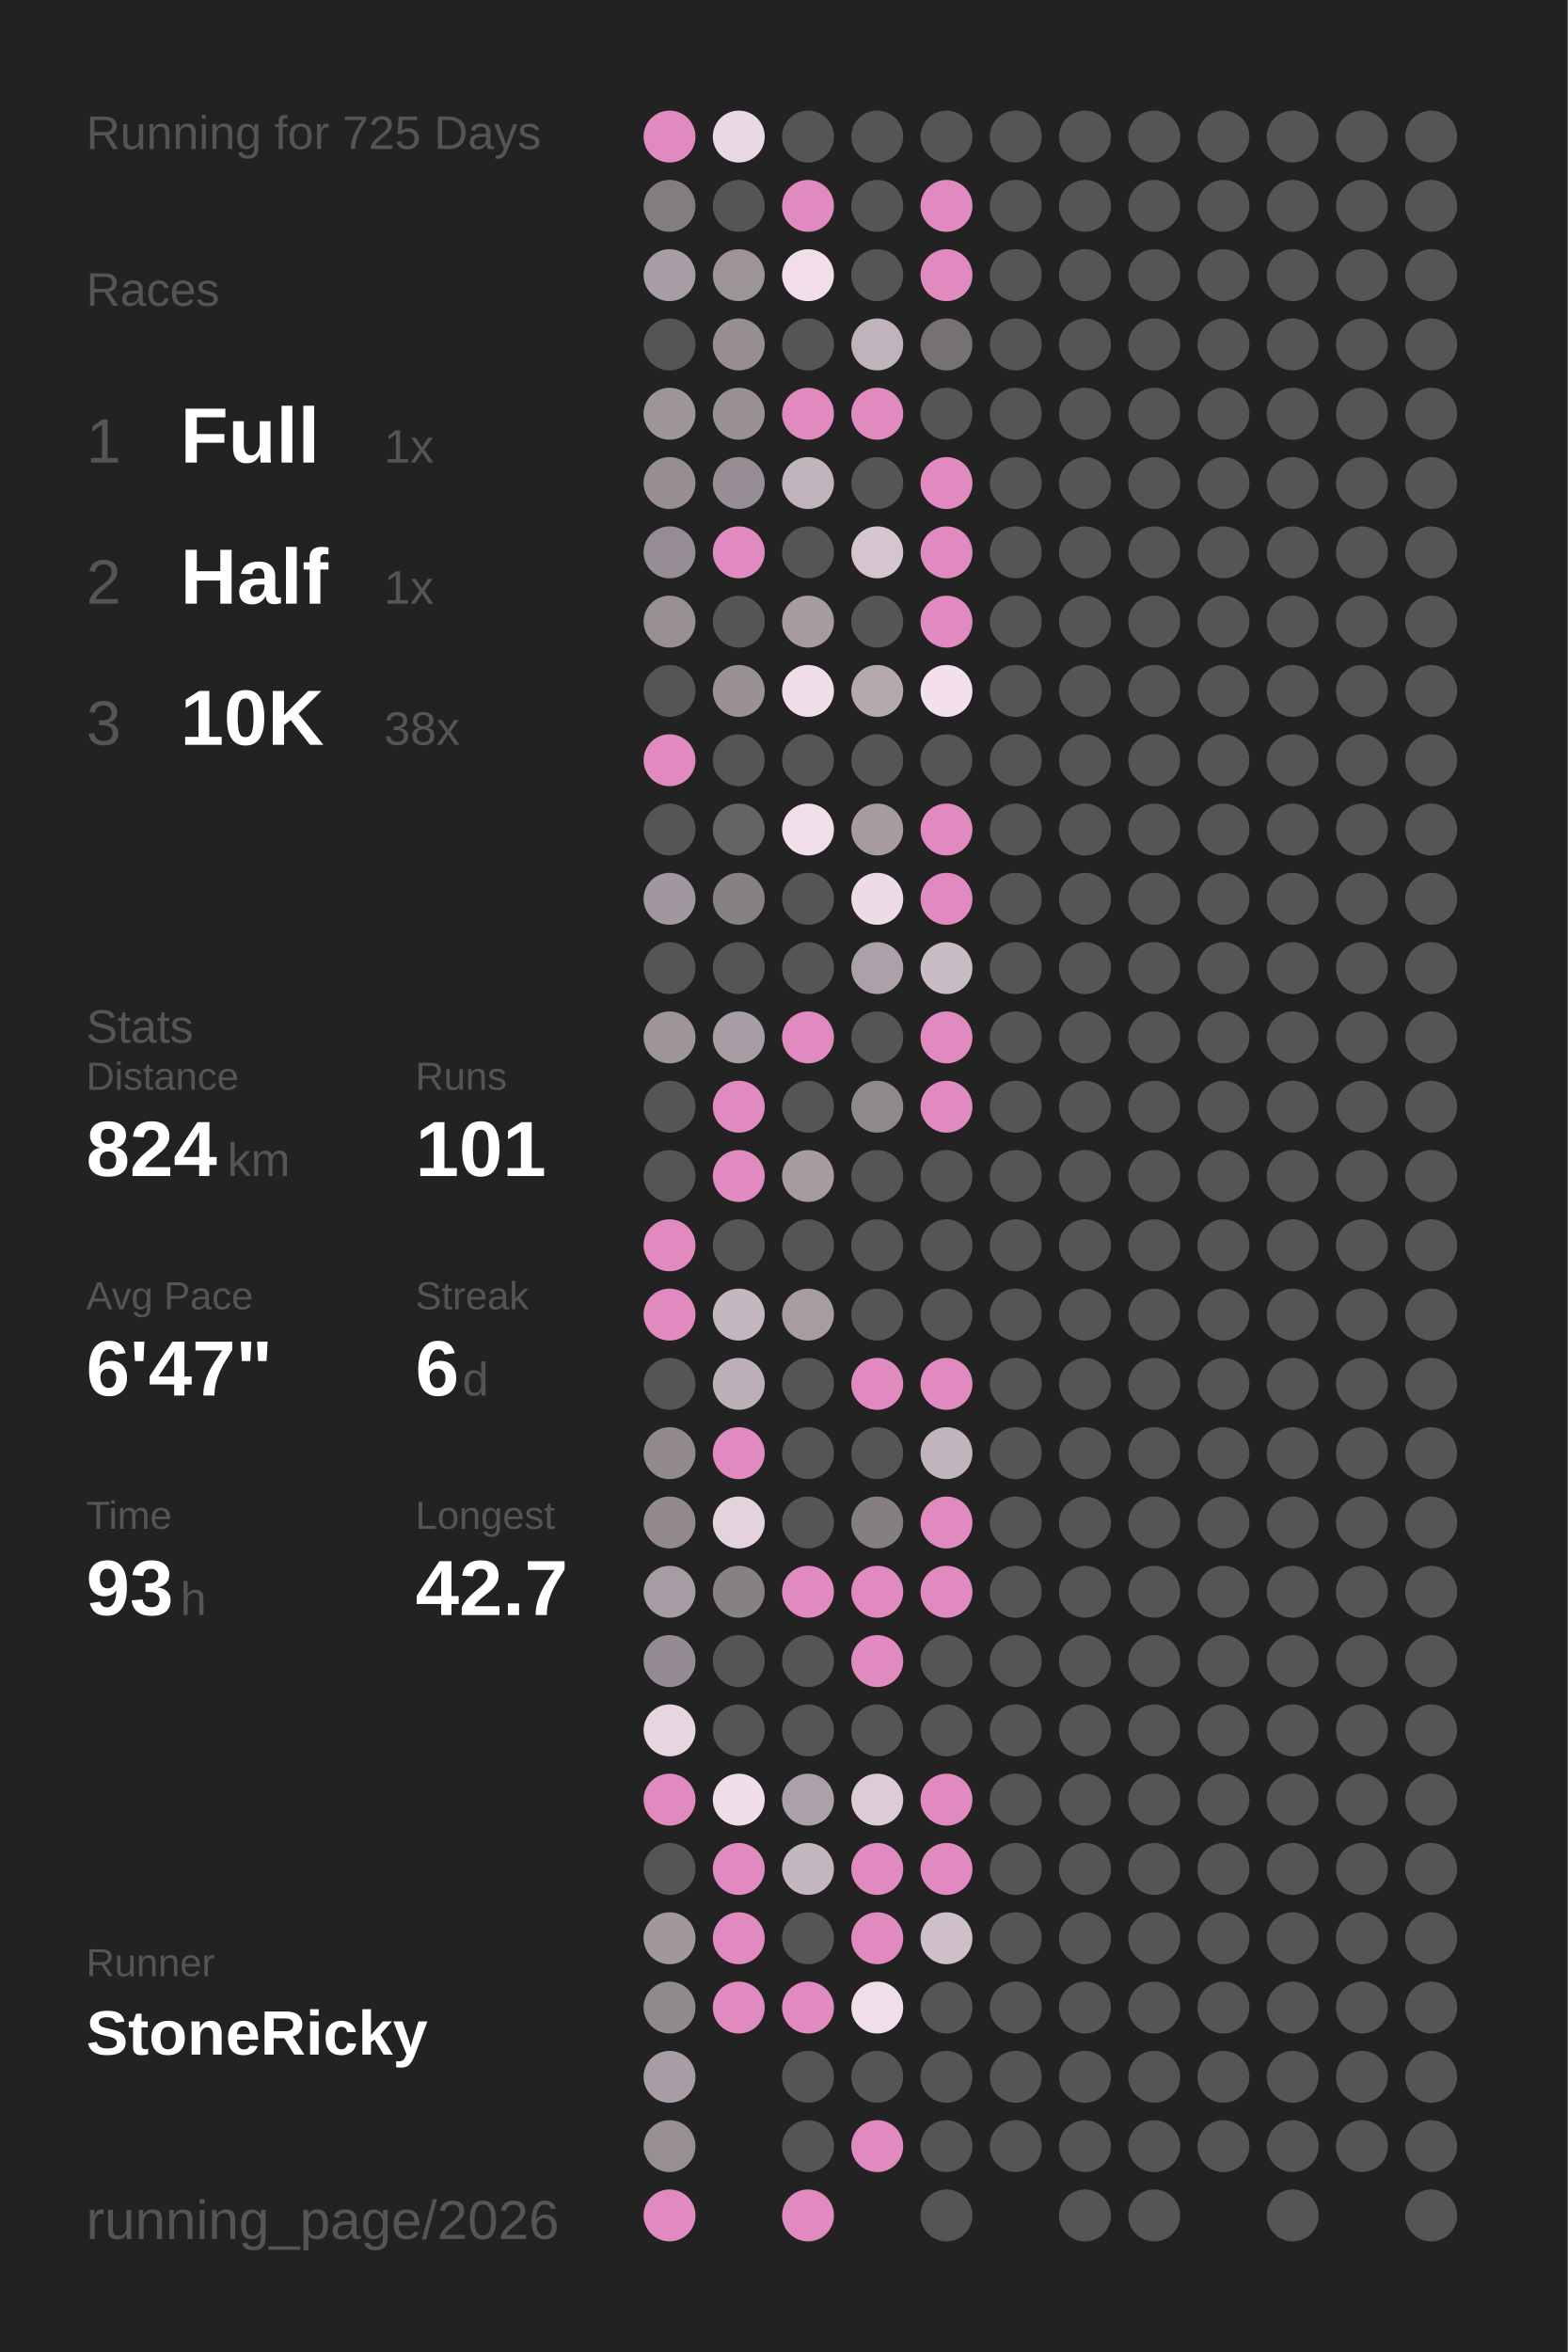
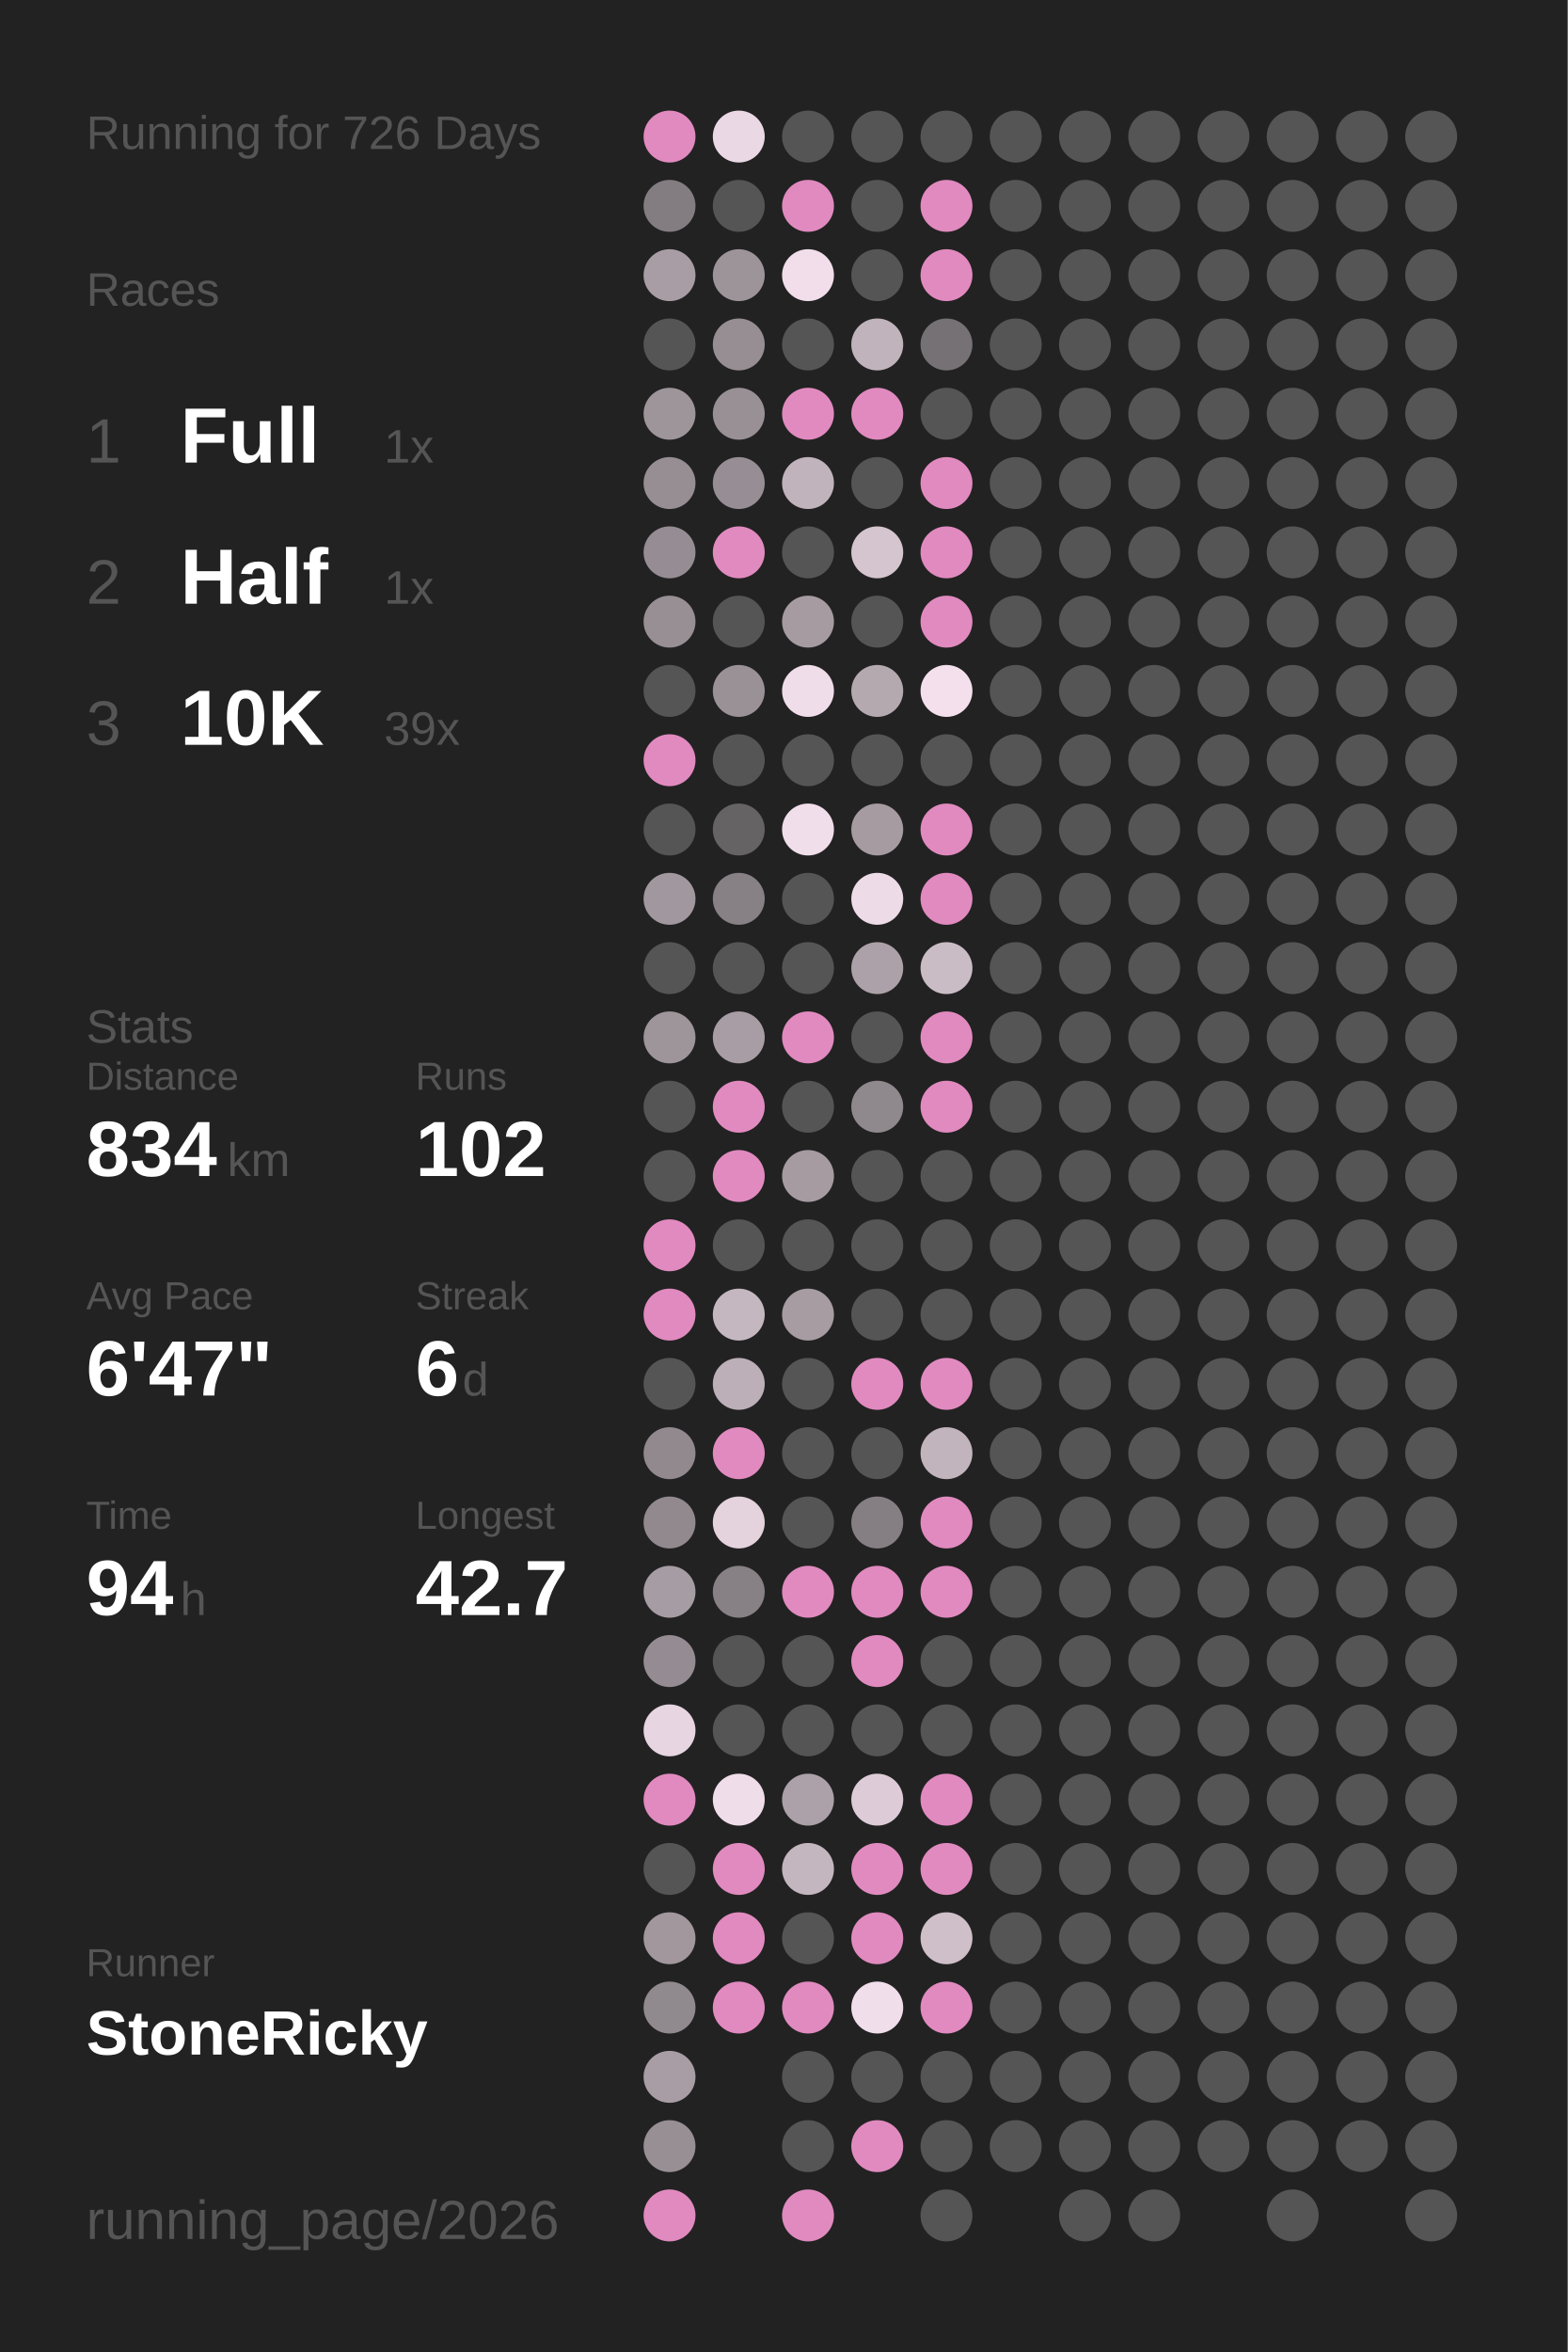
<svg xmlns="http://www.w3.org/2000/svg" baseProfile="full" height="300mm" version="1.1" viewBox="0,0,200,300" width="200mm">
  <defs />
  <rect fill="#222222" height="300" width="200" x="0" y="0" />
-   <text fill="#555555" style="font-size:6px; font-family:Arial;" x="11" y="19">Running for 725 Days</text>
+   <text fill="#555555" style="font-size:6px; font-family:Arial;" x="11" y="19">Running for 726 Days</text>
  <text fill="#555555" style="font-size:6px; font-family:Arial;" x="11" y="39">Races</text>
  <text fill="#555555" style="font-size:8px; font-family:Arial;" x="11" y="59">1</text>
  <text fill="#FFFFFF" style="font-size:10px; font-family:Arial; font-weight:bold;" x="23" y="59">Full</text>
  <text fill="#555555" style="font-size:6px; font-family:Arial;" x="49" y="59">1x</text>
  <text fill="#555555" style="font-size:8px; font-family:Arial;" x="11" y="77">2</text>
  <text fill="#FFFFFF" style="font-size:10px; font-family:Arial; font-weight:bold;" x="23" y="77">Half</text>
  <text fill="#555555" style="font-size:6px; font-family:Arial;" x="49" y="77">1x</text>
  <text fill="#555555" style="font-size:8px; font-family:Arial;" x="11" y="95">3</text>
  <text fill="#FFFFFF" style="font-size:10px; font-family:Arial; font-weight:bold;" x="23" y="95">10K</text>
-   <text fill="#555555" style="font-size:6px; font-family:Arial;" x="49" y="95">38x</text>
+   <text fill="#555555" style="font-size:6px; font-family:Arial;" x="49" y="95">39x</text>
  <text fill="#555555" style="font-size:6px; font-family:Arial;" x="11" y="133">Stats</text>
  <text fill="#555555" style="font-size:5px; font-family:Arial;" x="11" y="139">Distance</text>
-   <text fill="#FFFFFF" style="font-size:10px; font-family:Arial; font-weight:bold;" x="11" y="150">824</text>
+   <text fill="#FFFFFF" style="font-size:10px; font-family:Arial; font-weight:bold;" x="11" y="150">834</text>
  <text fill="#555555" style="font-size:6px; font-family:Arial;" x="29" y="150">km</text>
  <text fill="#555555" style="font-size:5px; font-family:Arial;" x="53" y="139">Runs</text>
-   <text fill="#FFFFFF" style="font-size:10px; font-family:Arial; font-weight:bold;" x="53" y="150">101</text>
+   <text fill="#FFFFFF" style="font-size:10px; font-family:Arial; font-weight:bold;" x="53" y="150">102</text>
  <text fill="#555555" style="font-size:5px; font-family:Arial;" x="11" y="167">Avg Pace</text>
  <text fill="#FFFFFF" style="font-size:10px; font-family:Arial; font-weight:bold;" x="11" y="178">6'47"</text>
  <text fill="#555555" style="font-size:5px; font-family:Arial;" x="53" y="167">Streak</text>
  <text fill="#FFFFFF" style="font-size:10px; font-family:Arial; font-weight:bold;" x="53" y="178">6</text>
  <text fill="#555555" style="font-size:6px; font-family:Arial;" x="59" y="178">d</text>
  <text fill="#555555" style="font-size:5px; font-family:Arial;" x="11" y="195">Time</text>
-   <text fill="#FFFFFF" style="font-size:10px; font-family:Arial; font-weight:bold;" x="11" y="206">93</text>
+   <text fill="#FFFFFF" style="font-size:10px; font-family:Arial; font-weight:bold;" x="11" y="206">94</text>
  <text fill="#555555" style="font-size:6px; font-family:Arial;" x="23" y="206">h</text>
  <text fill="#555555" style="font-size:5px; font-family:Arial;" x="53" y="195">Longest</text>
  <text fill="#FFFFFF" style="font-size:10px; font-family:Arial; font-weight:bold;" x="53" y="206">42.7</text>
  <text fill="#555555" style="font-size:5px; font-family:Arial;" x="11" y="252.065">Runner</text>
  <text fill="#FFFFFF" style="font-size:8px; font-family:Arial; font-weight:bold;" x="11" y="262.065">StoneRicky</text>
  <text fill="#555555" style="font-size:7px; font-family:Arial;" x="11" y="285.581">running_page/2026</text>
  <circle cx="85.417" cy="17.419" fill="#E18ABF" r="3.312" />
  <circle cx="85.417" cy="26.258" fill="#837d81" r="3.312" />
  <circle cx="85.417" cy="35.097" fill="#a89da4" r="3.312" />
  <circle cx="85.417" cy="43.935" fill="#555555" r="3.312" />
  <circle cx="85.417" cy="52.774" fill="#9e959b" r="3.312" />
  <circle cx="85.417" cy="61.613" fill="#968e93" r="3.312" />
  <circle cx="85.417" cy="70.452" fill="#958d93" r="3.312" />
  <circle cx="85.417" cy="79.29" fill="#978f94" r="3.312" />
  <circle cx="85.417" cy="88.129" fill="#555555" r="3.312" />
  <circle cx="85.417" cy="96.968" fill="#E18ABF" r="3.312" />
  <circle cx="85.417" cy="105.806" fill="#555555" r="3.312" />
  <circle cx="85.417" cy="114.645" fill="#a1979e" r="3.312" />
  <circle cx="85.417" cy="123.484" fill="#555555" r="3.312" />
  <circle cx="85.417" cy="132.323" fill="#9e959b" r="3.312" />
  <circle cx="85.417" cy="141.161" fill="#555555" r="3.312" />
  <circle cx="85.417" cy="150" fill="#555555" r="3.312" />
  <circle cx="85.417" cy="158.839" fill="#E18ABF" r="3.312" />
  <circle cx="85.417" cy="167.677" fill="#E18ABF" r="3.312" />
  <circle cx="85.417" cy="176.516" fill="#555555" r="3.312" />
  <circle cx="85.417" cy="185.355" fill="#91898e" r="3.312" />
  <circle cx="85.417" cy="194.194" fill="#91898e" r="3.312" />
  <circle cx="85.417" cy="203.032" fill="#a69ca3" r="3.312" />
  <circle cx="85.417" cy="211.871" fill="#948c92" r="3.312" />
  <circle cx="85.417" cy="220.71" fill="#e7d5e1" r="3.312" />
  <circle cx="85.417" cy="229.548" fill="#E18ABF" r="3.312" />
  <circle cx="85.417" cy="238.387" fill="#555555" r="3.312" />
  <circle cx="85.417" cy="247.226" fill="#a1979d" r="3.312" />
  <circle cx="85.417" cy="256.065" fill="#90898e" r="3.312" />
  <circle cx="85.417" cy="264.903" fill="#a89da4" r="3.312" />
  <circle cx="85.417" cy="273.742" fill="#988f95" r="3.312" />
  <circle cx="85.417" cy="282.581" fill="#E18ABF" r="3.312" />
  <circle cx="94.25" cy="17.419" fill="#ebd8e5" r="3.312" />
  <circle cx="94.25" cy="26.258" fill="#555555" r="3.312" />
  <circle cx="94.25" cy="35.097" fill="#9d949a" r="3.312" />
  <circle cx="94.25" cy="43.935" fill="#978e94" r="3.312" />
  <circle cx="94.25" cy="52.774" fill="#999096" r="3.312" />
  <circle cx="94.25" cy="61.613" fill="#968e94" r="3.312" />
  <circle cx="94.25" cy="70.452" fill="#E18ABF" r="3.312" />
  <circle cx="94.25" cy="79.29" fill="#555555" r="3.312" />
  <circle cx="94.25" cy="88.129" fill="#9a9197" r="3.312" />
  <circle cx="94.25" cy="96.968" fill="#555555" r="3.312" />
  <circle cx="94.25" cy="105.806" fill="#656364" r="3.312" />
  <circle cx="94.25" cy="114.645" fill="#878085" r="3.312" />
  <circle cx="94.25" cy="123.484" fill="#555555" r="3.312" />
  <circle cx="94.25" cy="132.323" fill="#a89da4" r="3.312" />
  <circle cx="94.25" cy="141.161" fill="#E18ABF" r="3.312" />
  <circle cx="94.25" cy="150" fill="#E18ABF" r="3.312" />
  <circle cx="94.25" cy="158.839" fill="#555555" r="3.312" />
  <circle cx="94.25" cy="167.677" fill="#c5b7c0" r="3.312" />
  <circle cx="94.25" cy="176.516" fill="#bcafb8" r="3.312" />
  <circle cx="94.25" cy="185.355" fill="#E18ABF" r="3.312" />
  <circle cx="94.25" cy="194.194" fill="#e4d2dd" r="3.312" />
  <circle cx="94.25" cy="203.032" fill="#878085" r="3.312" />
  <circle cx="94.25" cy="211.871" fill="#555555" r="3.312" />
  <circle cx="94.25" cy="220.71" fill="#555555" r="3.312" />
  <circle cx="94.25" cy="229.548" fill="#f0ddea" r="3.312" />
  <circle cx="94.25" cy="238.387" fill="#E18ABF" r="3.312" />
  <circle cx="94.25" cy="247.226" fill="#E18ABF" r="3.312" />
  <circle cx="94.25" cy="256.065" fill="#E18ABF" r="3.312" />
  <circle cx="103.083" cy="17.419" fill="#555555" r="3.312" />
  <circle cx="103.083" cy="26.258" fill="#E18ABF" r="3.312" />
  <circle cx="103.083" cy="35.097" fill="#f1deea" r="3.312" />
  <circle cx="103.083" cy="43.935" fill="#555555" r="3.312" />
  <circle cx="103.083" cy="52.774" fill="#E18ABF" r="3.312" />
  <circle cx="103.083" cy="61.613" fill="#c1b3bc" r="3.312" />
  <circle cx="103.083" cy="70.452" fill="#555555" r="3.312" />
  <circle cx="103.083" cy="79.29" fill="#a59ba1" r="3.312" />
  <circle cx="103.083" cy="88.129" fill="#f0ddea" r="3.312" />
  <circle cx="103.083" cy="96.968" fill="#555555" r="3.312" />
  <circle cx="103.083" cy="105.806" fill="#f1deeb" r="3.312" />
  <circle cx="103.083" cy="114.645" fill="#555555" r="3.312" />
  <circle cx="103.083" cy="123.484" fill="#555555" r="3.312" />
  <circle cx="103.083" cy="132.323" fill="#E18ABF" r="3.312" />
  <circle cx="103.083" cy="141.161" fill="#555555" r="3.312" />
  <circle cx="103.083" cy="150" fill="#a59ba1" r="3.312" />
  <circle cx="103.083" cy="158.839" fill="#555555" r="3.312" />
  <circle cx="103.083" cy="167.677" fill="#a69ca2" r="3.312" />
  <circle cx="103.083" cy="176.516" fill="#555555" r="3.312" />
  <circle cx="103.083" cy="185.355" fill="#555555" r="3.312" />
  <circle cx="103.083" cy="194.194" fill="#555555" r="3.312" />
  <circle cx="103.083" cy="203.032" fill="#E18ABF" r="3.312" />
  <circle cx="103.083" cy="211.871" fill="#555555" r="3.312" />
  <circle cx="103.083" cy="220.71" fill="#555555" r="3.312" />
  <circle cx="103.083" cy="229.548" fill="#aca1a8" r="3.312" />
  <circle cx="103.083" cy="238.387" fill="#c4b6bf" r="3.312" />
  <circle cx="103.083" cy="247.226" fill="#555555" r="3.312" />
  <circle cx="103.083" cy="256.065" fill="#E18ABF" r="3.312" />
  <circle cx="103.083" cy="264.903" fill="#555555" r="3.312" />
  <circle cx="103.083" cy="273.742" fill="#555555" r="3.312" />
  <circle cx="103.083" cy="282.581" fill="#E18ABF" r="3.312" />
  <circle cx="111.917" cy="17.419" fill="#555555" r="3.312" />
  <circle cx="111.917" cy="26.258" fill="#555555" r="3.312" />
  <circle cx="111.917" cy="35.097" fill="#555555" r="3.312" />
  <circle cx="111.917" cy="43.935" fill="#c1b3bc" r="3.312" />
  <circle cx="111.917" cy="52.774" fill="#E18ABF" r="3.312" />
  <circle cx="111.917" cy="61.613" fill="#555555" r="3.312" />
  <circle cx="111.917" cy="70.452" fill="#d5c5cf" r="3.312" />
  <circle cx="111.917" cy="79.29" fill="#555555" r="3.312" />
  <circle cx="111.917" cy="88.129" fill="#b5a9b0" r="3.312" />
  <circle cx="111.917" cy="96.968" fill="#555555" r="3.312" />
  <circle cx="111.917" cy="105.806" fill="#a59ba1" r="3.312" />
  <circle cx="111.917" cy="114.645" fill="#eedbe8" r="3.312" />
  <circle cx="111.917" cy="123.484" fill="#aca1a8" r="3.312" />
  <circle cx="111.917" cy="132.323" fill="#555555" r="3.312" />
  <circle cx="111.917" cy="141.161" fill="#8f888d" r="3.312" />
  <circle cx="111.917" cy="150" fill="#555555" r="3.312" />
  <circle cx="111.917" cy="158.839" fill="#555555" r="3.312" />
  <circle cx="111.917" cy="167.677" fill="#555555" r="3.312" />
  <circle cx="111.917" cy="176.516" fill="#E18ABF" r="3.312" />
  <circle cx="111.917" cy="185.355" fill="#555555" r="3.312" />
  <circle cx="111.917" cy="194.194" fill="#857f83" r="3.312" />
  <circle cx="111.917" cy="203.032" fill="#E18ABF" r="3.312" />
  <circle cx="111.917" cy="211.871" fill="#E18ABF" r="3.312" />
  <circle cx="111.917" cy="220.71" fill="#555555" r="3.312" />
  <circle cx="111.917" cy="229.548" fill="#ddccd7" r="3.312" />
  <circle cx="111.917" cy="238.387" fill="#E18ABF" r="3.312" />
  <circle cx="111.917" cy="247.226" fill="#E18ABF" r="3.312" />
  <circle cx="111.917" cy="256.065" fill="#f1deeb" r="3.312" />
  <circle cx="111.917" cy="264.903" fill="#555555" r="3.312" />
  <circle cx="111.917" cy="273.742" fill="#E18ABF" r="3.312" />
  <circle cx="120.75" cy="17.419" fill="#555555" r="3.312" />
  <circle cx="120.75" cy="26.258" fill="#E18ABF" r="3.312" />
  <circle cx="120.75" cy="35.097" fill="#E18ABF" r="3.312" />
  <circle cx="120.75" cy="43.935" fill="#767174" r="3.312" />
  <circle cx="120.75" cy="52.774" fill="#555555" r="3.312" />
  <circle cx="120.75" cy="61.613" fill="#E18ABF" r="3.312" />
  <circle cx="120.75" cy="70.452" fill="#E18ABF" r="3.312" />
  <circle cx="120.75" cy="79.29" fill="#E18ABF" r="3.312" />
  <circle cx="120.75" cy="88.129" fill="#f4e0ed" r="3.312" />
  <circle cx="120.75" cy="96.968" fill="#555555" r="3.312" />
  <circle cx="120.75" cy="105.806" fill="#E18ABF" r="3.312" />
  <circle cx="120.75" cy="114.645" fill="#E18ABF" r="3.312" />
  <circle cx="120.75" cy="123.484" fill="#cabcc5" r="3.312" />
  <circle cx="120.75" cy="132.323" fill="#E18ABF" r="3.312" />
  <circle cx="120.75" cy="141.161" fill="#E18ABF" r="3.312" />
  <circle cx="120.75" cy="150" fill="#555555" r="3.312" />
  <circle cx="120.75" cy="158.839" fill="#555555" r="3.312" />
  <circle cx="120.75" cy="167.677" fill="#555555" r="3.312" />
  <circle cx="120.75" cy="176.516" fill="#E18ABF" r="3.312" />
  <circle cx="120.75" cy="185.355" fill="#c2b4bd" r="3.312" />
  <circle cx="120.75" cy="194.194" fill="#E18ABF" r="3.312" />
  <circle cx="120.75" cy="203.032" fill="#E18ABF" r="3.312" />
  <circle cx="120.75" cy="211.871" fill="#555555" r="3.312" />
  <circle cx="120.75" cy="220.71" fill="#555555" r="3.312" />
  <circle cx="120.75" cy="229.548" fill="#E18ABF" r="3.312" />
  <circle cx="120.75" cy="238.387" fill="#E18ABF" r="3.312" />
  <circle cx="120.75" cy="247.226" fill="#cfbfc9" r="3.312" />
-   <circle cx="120.75" cy="256.065" fill="#555555" r="3.312" />
+   <circle cx="120.75" cy="256.065" fill="#E18ABF" r="3.312" />
  <circle cx="120.75" cy="264.903" fill="#555555" r="3.312" />
  <circle cx="120.75" cy="273.742" fill="#555555" r="3.312" />
  <circle cx="120.75" cy="282.581" fill="#555555" r="3.312" />
  <circle cx="129.583" cy="17.419" fill="#555555" r="3.312" />
  <circle cx="129.583" cy="26.258" fill="#555555" r="3.312" />
  <circle cx="129.583" cy="35.097" fill="#555555" r="3.312" />
  <circle cx="129.583" cy="43.935" fill="#555555" r="3.312" />
  <circle cx="129.583" cy="52.774" fill="#555555" r="3.312" />
  <circle cx="129.583" cy="61.613" fill="#555555" r="3.312" />
  <circle cx="129.583" cy="70.452" fill="#555555" r="3.312" />
  <circle cx="129.583" cy="79.29" fill="#555555" r="3.312" />
  <circle cx="129.583" cy="88.129" fill="#555555" r="3.312" />
  <circle cx="129.583" cy="96.968" fill="#555555" r="3.312" />
  <circle cx="129.583" cy="105.806" fill="#555555" r="3.312" />
  <circle cx="129.583" cy="114.645" fill="#555555" r="3.312" />
  <circle cx="129.583" cy="123.484" fill="#555555" r="3.312" />
  <circle cx="129.583" cy="132.323" fill="#555555" r="3.312" />
  <circle cx="129.583" cy="141.161" fill="#555555" r="3.312" />
  <circle cx="129.583" cy="150" fill="#555555" r="3.312" />
  <circle cx="129.583" cy="158.839" fill="#555555" r="3.312" />
  <circle cx="129.583" cy="167.677" fill="#555555" r="3.312" />
  <circle cx="129.583" cy="176.516" fill="#555555" r="3.312" />
  <circle cx="129.583" cy="185.355" fill="#555555" r="3.312" />
  <circle cx="129.583" cy="194.194" fill="#555555" r="3.312" />
  <circle cx="129.583" cy="203.032" fill="#555555" r="3.312" />
  <circle cx="129.583" cy="211.871" fill="#555555" r="3.312" />
  <circle cx="129.583" cy="220.71" fill="#555555" r="3.312" />
  <circle cx="129.583" cy="229.548" fill="#555555" r="3.312" />
  <circle cx="129.583" cy="238.387" fill="#555555" r="3.312" />
  <circle cx="129.583" cy="247.226" fill="#555555" r="3.312" />
  <circle cx="129.583" cy="256.065" fill="#555555" r="3.312" />
  <circle cx="129.583" cy="264.903" fill="#555555" r="3.312" />
  <circle cx="129.583" cy="273.742" fill="#555555" r="3.312" />
  <circle cx="138.417" cy="17.419" fill="#555555" r="3.312" />
  <circle cx="138.417" cy="26.258" fill="#555555" r="3.312" />
  <circle cx="138.417" cy="35.097" fill="#555555" r="3.312" />
  <circle cx="138.417" cy="43.935" fill="#555555" r="3.312" />
  <circle cx="138.417" cy="52.774" fill="#555555" r="3.312" />
  <circle cx="138.417" cy="61.613" fill="#555555" r="3.312" />
  <circle cx="138.417" cy="70.452" fill="#555555" r="3.312" />
  <circle cx="138.417" cy="79.29" fill="#555555" r="3.312" />
  <circle cx="138.417" cy="88.129" fill="#555555" r="3.312" />
  <circle cx="138.417" cy="96.968" fill="#555555" r="3.312" />
  <circle cx="138.417" cy="105.806" fill="#555555" r="3.312" />
  <circle cx="138.417" cy="114.645" fill="#555555" r="3.312" />
  <circle cx="138.417" cy="123.484" fill="#555555" r="3.312" />
  <circle cx="138.417" cy="132.323" fill="#555555" r="3.312" />
  <circle cx="138.417" cy="141.161" fill="#555555" r="3.312" />
  <circle cx="138.417" cy="150" fill="#555555" r="3.312" />
  <circle cx="138.417" cy="158.839" fill="#555555" r="3.312" />
  <circle cx="138.417" cy="167.677" fill="#555555" r="3.312" />
  <circle cx="138.417" cy="176.516" fill="#555555" r="3.312" />
  <circle cx="138.417" cy="185.355" fill="#555555" r="3.312" />
  <circle cx="138.417" cy="194.194" fill="#555555" r="3.312" />
  <circle cx="138.417" cy="203.032" fill="#555555" r="3.312" />
  <circle cx="138.417" cy="211.871" fill="#555555" r="3.312" />
  <circle cx="138.417" cy="220.71" fill="#555555" r="3.312" />
  <circle cx="138.417" cy="229.548" fill="#555555" r="3.312" />
  <circle cx="138.417" cy="238.387" fill="#555555" r="3.312" />
  <circle cx="138.417" cy="247.226" fill="#555555" r="3.312" />
  <circle cx="138.417" cy="256.065" fill="#555555" r="3.312" />
  <circle cx="138.417" cy="264.903" fill="#555555" r="3.312" />
  <circle cx="138.417" cy="273.742" fill="#555555" r="3.312" />
  <circle cx="138.417" cy="282.581" fill="#555555" r="3.312" />
  <circle cx="147.25" cy="17.419" fill="#555555" r="3.312" />
  <circle cx="147.25" cy="26.258" fill="#555555" r="3.312" />
  <circle cx="147.25" cy="35.097" fill="#555555" r="3.312" />
  <circle cx="147.25" cy="43.935" fill="#555555" r="3.312" />
  <circle cx="147.25" cy="52.774" fill="#555555" r="3.312" />
  <circle cx="147.25" cy="61.613" fill="#555555" r="3.312" />
  <circle cx="147.25" cy="70.452" fill="#555555" r="3.312" />
  <circle cx="147.25" cy="79.29" fill="#555555" r="3.312" />
  <circle cx="147.25" cy="88.129" fill="#555555" r="3.312" />
  <circle cx="147.25" cy="96.968" fill="#555555" r="3.312" />
  <circle cx="147.25" cy="105.806" fill="#555555" r="3.312" />
  <circle cx="147.25" cy="114.645" fill="#555555" r="3.312" />
  <circle cx="147.25" cy="123.484" fill="#555555" r="3.312" />
  <circle cx="147.25" cy="132.323" fill="#555555" r="3.312" />
  <circle cx="147.25" cy="141.161" fill="#555555" r="3.312" />
  <circle cx="147.25" cy="150" fill="#555555" r="3.312" />
  <circle cx="147.25" cy="158.839" fill="#555555" r="3.312" />
  <circle cx="147.25" cy="167.677" fill="#555555" r="3.312" />
  <circle cx="147.25" cy="176.516" fill="#555555" r="3.312" />
  <circle cx="147.25" cy="185.355" fill="#555555" r="3.312" />
  <circle cx="147.25" cy="194.194" fill="#555555" r="3.312" />
  <circle cx="147.25" cy="203.032" fill="#555555" r="3.312" />
  <circle cx="147.25" cy="211.871" fill="#555555" r="3.312" />
  <circle cx="147.25" cy="220.71" fill="#555555" r="3.312" />
  <circle cx="147.25" cy="229.548" fill="#555555" r="3.312" />
  <circle cx="147.25" cy="238.387" fill="#555555" r="3.312" />
  <circle cx="147.25" cy="247.226" fill="#555555" r="3.312" />
  <circle cx="147.25" cy="256.065" fill="#555555" r="3.312" />
  <circle cx="147.25" cy="264.903" fill="#555555" r="3.312" />
  <circle cx="147.25" cy="273.742" fill="#555555" r="3.312" />
  <circle cx="147.25" cy="282.581" fill="#555555" r="3.312" />
  <circle cx="156.083" cy="17.419" fill="#555555" r="3.312" />
  <circle cx="156.083" cy="26.258" fill="#555555" r="3.312" />
  <circle cx="156.083" cy="35.097" fill="#555555" r="3.312" />
  <circle cx="156.083" cy="43.935" fill="#555555" r="3.312" />
  <circle cx="156.083" cy="52.774" fill="#555555" r="3.312" />
  <circle cx="156.083" cy="61.613" fill="#555555" r="3.312" />
  <circle cx="156.083" cy="70.452" fill="#555555" r="3.312" />
  <circle cx="156.083" cy="79.29" fill="#555555" r="3.312" />
  <circle cx="156.083" cy="88.129" fill="#555555" r="3.312" />
  <circle cx="156.083" cy="96.968" fill="#555555" r="3.312" />
  <circle cx="156.083" cy="105.806" fill="#555555" r="3.312" />
  <circle cx="156.083" cy="114.645" fill="#555555" r="3.312" />
  <circle cx="156.083" cy="123.484" fill="#555555" r="3.312" />
  <circle cx="156.083" cy="132.323" fill="#555555" r="3.312" />
  <circle cx="156.083" cy="141.161" fill="#555555" r="3.312" />
  <circle cx="156.083" cy="150" fill="#555555" r="3.312" />
  <circle cx="156.083" cy="158.839" fill="#555555" r="3.312" />
  <circle cx="156.083" cy="167.677" fill="#555555" r="3.312" />
  <circle cx="156.083" cy="176.516" fill="#555555" r="3.312" />
  <circle cx="156.083" cy="185.355" fill="#555555" r="3.312" />
  <circle cx="156.083" cy="194.194" fill="#555555" r="3.312" />
  <circle cx="156.083" cy="203.032" fill="#555555" r="3.312" />
  <circle cx="156.083" cy="211.871" fill="#555555" r="3.312" />
  <circle cx="156.083" cy="220.71" fill="#555555" r="3.312" />
  <circle cx="156.083" cy="229.548" fill="#555555" r="3.312" />
  <circle cx="156.083" cy="238.387" fill="#555555" r="3.312" />
  <circle cx="156.083" cy="247.226" fill="#555555" r="3.312" />
  <circle cx="156.083" cy="256.065" fill="#555555" r="3.312" />
  <circle cx="156.083" cy="264.903" fill="#555555" r="3.312" />
  <circle cx="156.083" cy="273.742" fill="#555555" r="3.312" />
  <circle cx="164.917" cy="17.419" fill="#555555" r="3.312" />
  <circle cx="164.917" cy="26.258" fill="#555555" r="3.312" />
  <circle cx="164.917" cy="35.097" fill="#555555" r="3.312" />
  <circle cx="164.917" cy="43.935" fill="#555555" r="3.312" />
  <circle cx="164.917" cy="52.774" fill="#555555" r="3.312" />
  <circle cx="164.917" cy="61.613" fill="#555555" r="3.312" />
  <circle cx="164.917" cy="70.452" fill="#555555" r="3.312" />
  <circle cx="164.917" cy="79.29" fill="#555555" r="3.312" />
  <circle cx="164.917" cy="88.129" fill="#555555" r="3.312" />
  <circle cx="164.917" cy="96.968" fill="#555555" r="3.312" />
  <circle cx="164.917" cy="105.806" fill="#555555" r="3.312" />
  <circle cx="164.917" cy="114.645" fill="#555555" r="3.312" />
  <circle cx="164.917" cy="123.484" fill="#555555" r="3.312" />
  <circle cx="164.917" cy="132.323" fill="#555555" r="3.312" />
  <circle cx="164.917" cy="141.161" fill="#555555" r="3.312" />
  <circle cx="164.917" cy="150" fill="#555555" r="3.312" />
  <circle cx="164.917" cy="158.839" fill="#555555" r="3.312" />
  <circle cx="164.917" cy="167.677" fill="#555555" r="3.312" />
  <circle cx="164.917" cy="176.516" fill="#555555" r="3.312" />
  <circle cx="164.917" cy="185.355" fill="#555555" r="3.312" />
  <circle cx="164.917" cy="194.194" fill="#555555" r="3.312" />
  <circle cx="164.917" cy="203.032" fill="#555555" r="3.312" />
  <circle cx="164.917" cy="211.871" fill="#555555" r="3.312" />
  <circle cx="164.917" cy="220.71" fill="#555555" r="3.312" />
  <circle cx="164.917" cy="229.548" fill="#555555" r="3.312" />
  <circle cx="164.917" cy="238.387" fill="#555555" r="3.312" />
  <circle cx="164.917" cy="247.226" fill="#555555" r="3.312" />
  <circle cx="164.917" cy="256.065" fill="#555555" r="3.312" />
  <circle cx="164.917" cy="264.903" fill="#555555" r="3.312" />
  <circle cx="164.917" cy="273.742" fill="#555555" r="3.312" />
  <circle cx="164.917" cy="282.581" fill="#555555" r="3.312" />
  <circle cx="173.75" cy="17.419" fill="#555555" r="3.312" />
  <circle cx="173.75" cy="26.258" fill="#555555" r="3.312" />
  <circle cx="173.75" cy="35.097" fill="#555555" r="3.312" />
  <circle cx="173.75" cy="43.935" fill="#555555" r="3.312" />
  <circle cx="173.75" cy="52.774" fill="#555555" r="3.312" />
  <circle cx="173.75" cy="61.613" fill="#555555" r="3.312" />
  <circle cx="173.75" cy="70.452" fill="#555555" r="3.312" />
  <circle cx="173.75" cy="79.29" fill="#555555" r="3.312" />
  <circle cx="173.75" cy="88.129" fill="#555555" r="3.312" />
  <circle cx="173.75" cy="96.968" fill="#555555" r="3.312" />
  <circle cx="173.75" cy="105.806" fill="#555555" r="3.312" />
  <circle cx="173.75" cy="114.645" fill="#555555" r="3.312" />
  <circle cx="173.75" cy="123.484" fill="#555555" r="3.312" />
  <circle cx="173.75" cy="132.323" fill="#555555" r="3.312" />
  <circle cx="173.75" cy="141.161" fill="#555555" r="3.312" />
  <circle cx="173.75" cy="150" fill="#555555" r="3.312" />
  <circle cx="173.75" cy="158.839" fill="#555555" r="3.312" />
  <circle cx="173.75" cy="167.677" fill="#555555" r="3.312" />
  <circle cx="173.75" cy="176.516" fill="#555555" r="3.312" />
  <circle cx="173.75" cy="185.355" fill="#555555" r="3.312" />
  <circle cx="173.75" cy="194.194" fill="#555555" r="3.312" />
  <circle cx="173.75" cy="203.032" fill="#555555" r="3.312" />
  <circle cx="173.75" cy="211.871" fill="#555555" r="3.312" />
  <circle cx="173.75" cy="220.71" fill="#555555" r="3.312" />
  <circle cx="173.75" cy="229.548" fill="#555555" r="3.312" />
  <circle cx="173.75" cy="238.387" fill="#555555" r="3.312" />
  <circle cx="173.75" cy="247.226" fill="#555555" r="3.312" />
  <circle cx="173.75" cy="256.065" fill="#555555" r="3.312" />
  <circle cx="173.75" cy="264.903" fill="#555555" r="3.312" />
  <circle cx="173.75" cy="273.742" fill="#555555" r="3.312" />
  <circle cx="182.583" cy="17.419" fill="#555555" r="3.312" />
  <circle cx="182.583" cy="26.258" fill="#555555" r="3.312" />
  <circle cx="182.583" cy="35.097" fill="#555555" r="3.312" />
  <circle cx="182.583" cy="43.935" fill="#555555" r="3.312" />
  <circle cx="182.583" cy="52.774" fill="#555555" r="3.312" />
  <circle cx="182.583" cy="61.613" fill="#555555" r="3.312" />
  <circle cx="182.583" cy="70.452" fill="#555555" r="3.312" />
  <circle cx="182.583" cy="79.29" fill="#555555" r="3.312" />
  <circle cx="182.583" cy="88.129" fill="#555555" r="3.312" />
  <circle cx="182.583" cy="96.968" fill="#555555" r="3.312" />
  <circle cx="182.583" cy="105.806" fill="#555555" r="3.312" />
  <circle cx="182.583" cy="114.645" fill="#555555" r="3.312" />
  <circle cx="182.583" cy="123.484" fill="#555555" r="3.312" />
  <circle cx="182.583" cy="132.323" fill="#555555" r="3.312" />
  <circle cx="182.583" cy="141.161" fill="#555555" r="3.312" />
  <circle cx="182.583" cy="150" fill="#555555" r="3.312" />
  <circle cx="182.583" cy="158.839" fill="#555555" r="3.312" />
  <circle cx="182.583" cy="167.677" fill="#555555" r="3.312" />
  <circle cx="182.583" cy="176.516" fill="#555555" r="3.312" />
  <circle cx="182.583" cy="185.355" fill="#555555" r="3.312" />
  <circle cx="182.583" cy="194.194" fill="#555555" r="3.312" />
  <circle cx="182.583" cy="203.032" fill="#555555" r="3.312" />
  <circle cx="182.583" cy="211.871" fill="#555555" r="3.312" />
  <circle cx="182.583" cy="220.71" fill="#555555" r="3.312" />
  <circle cx="182.583" cy="229.548" fill="#555555" r="3.312" />
  <circle cx="182.583" cy="238.387" fill="#555555" r="3.312" />
  <circle cx="182.583" cy="247.226" fill="#555555" r="3.312" />
  <circle cx="182.583" cy="256.065" fill="#555555" r="3.312" />
  <circle cx="182.583" cy="264.903" fill="#555555" r="3.312" />
  <circle cx="182.583" cy="273.742" fill="#555555" r="3.312" />
  <circle cx="182.583" cy="282.581" fill="#555555" r="3.312" />
</svg>
